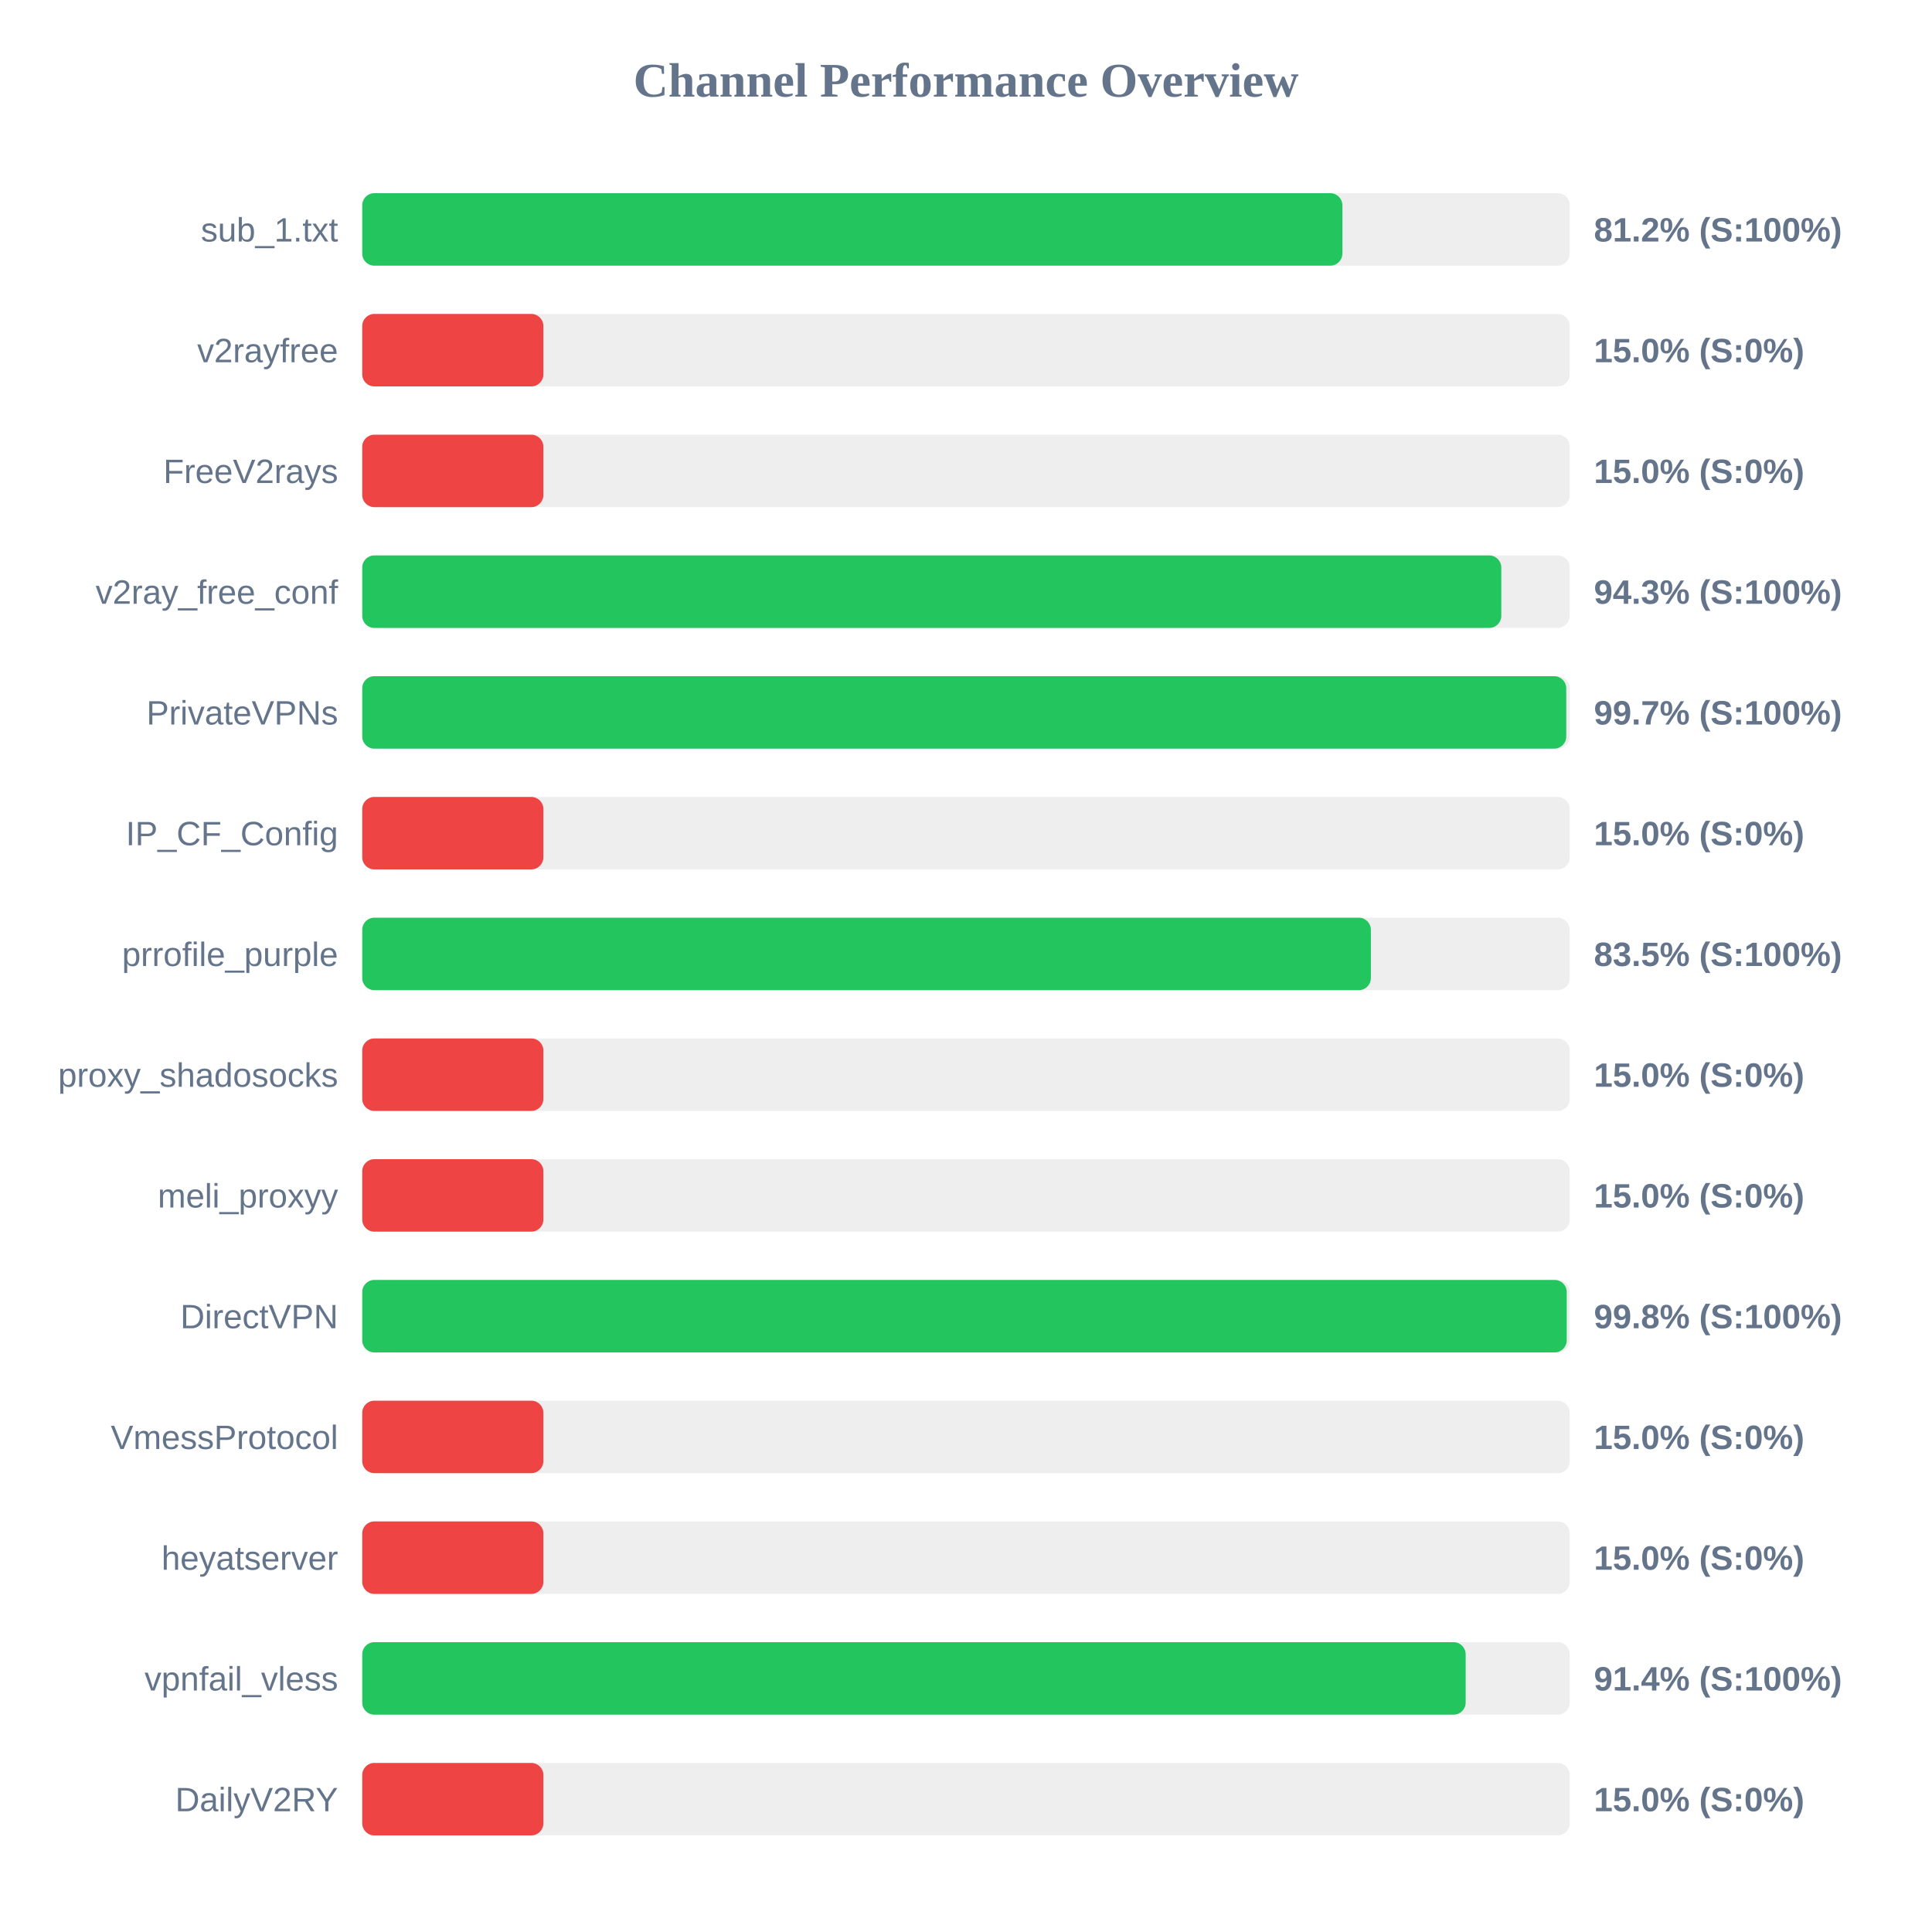
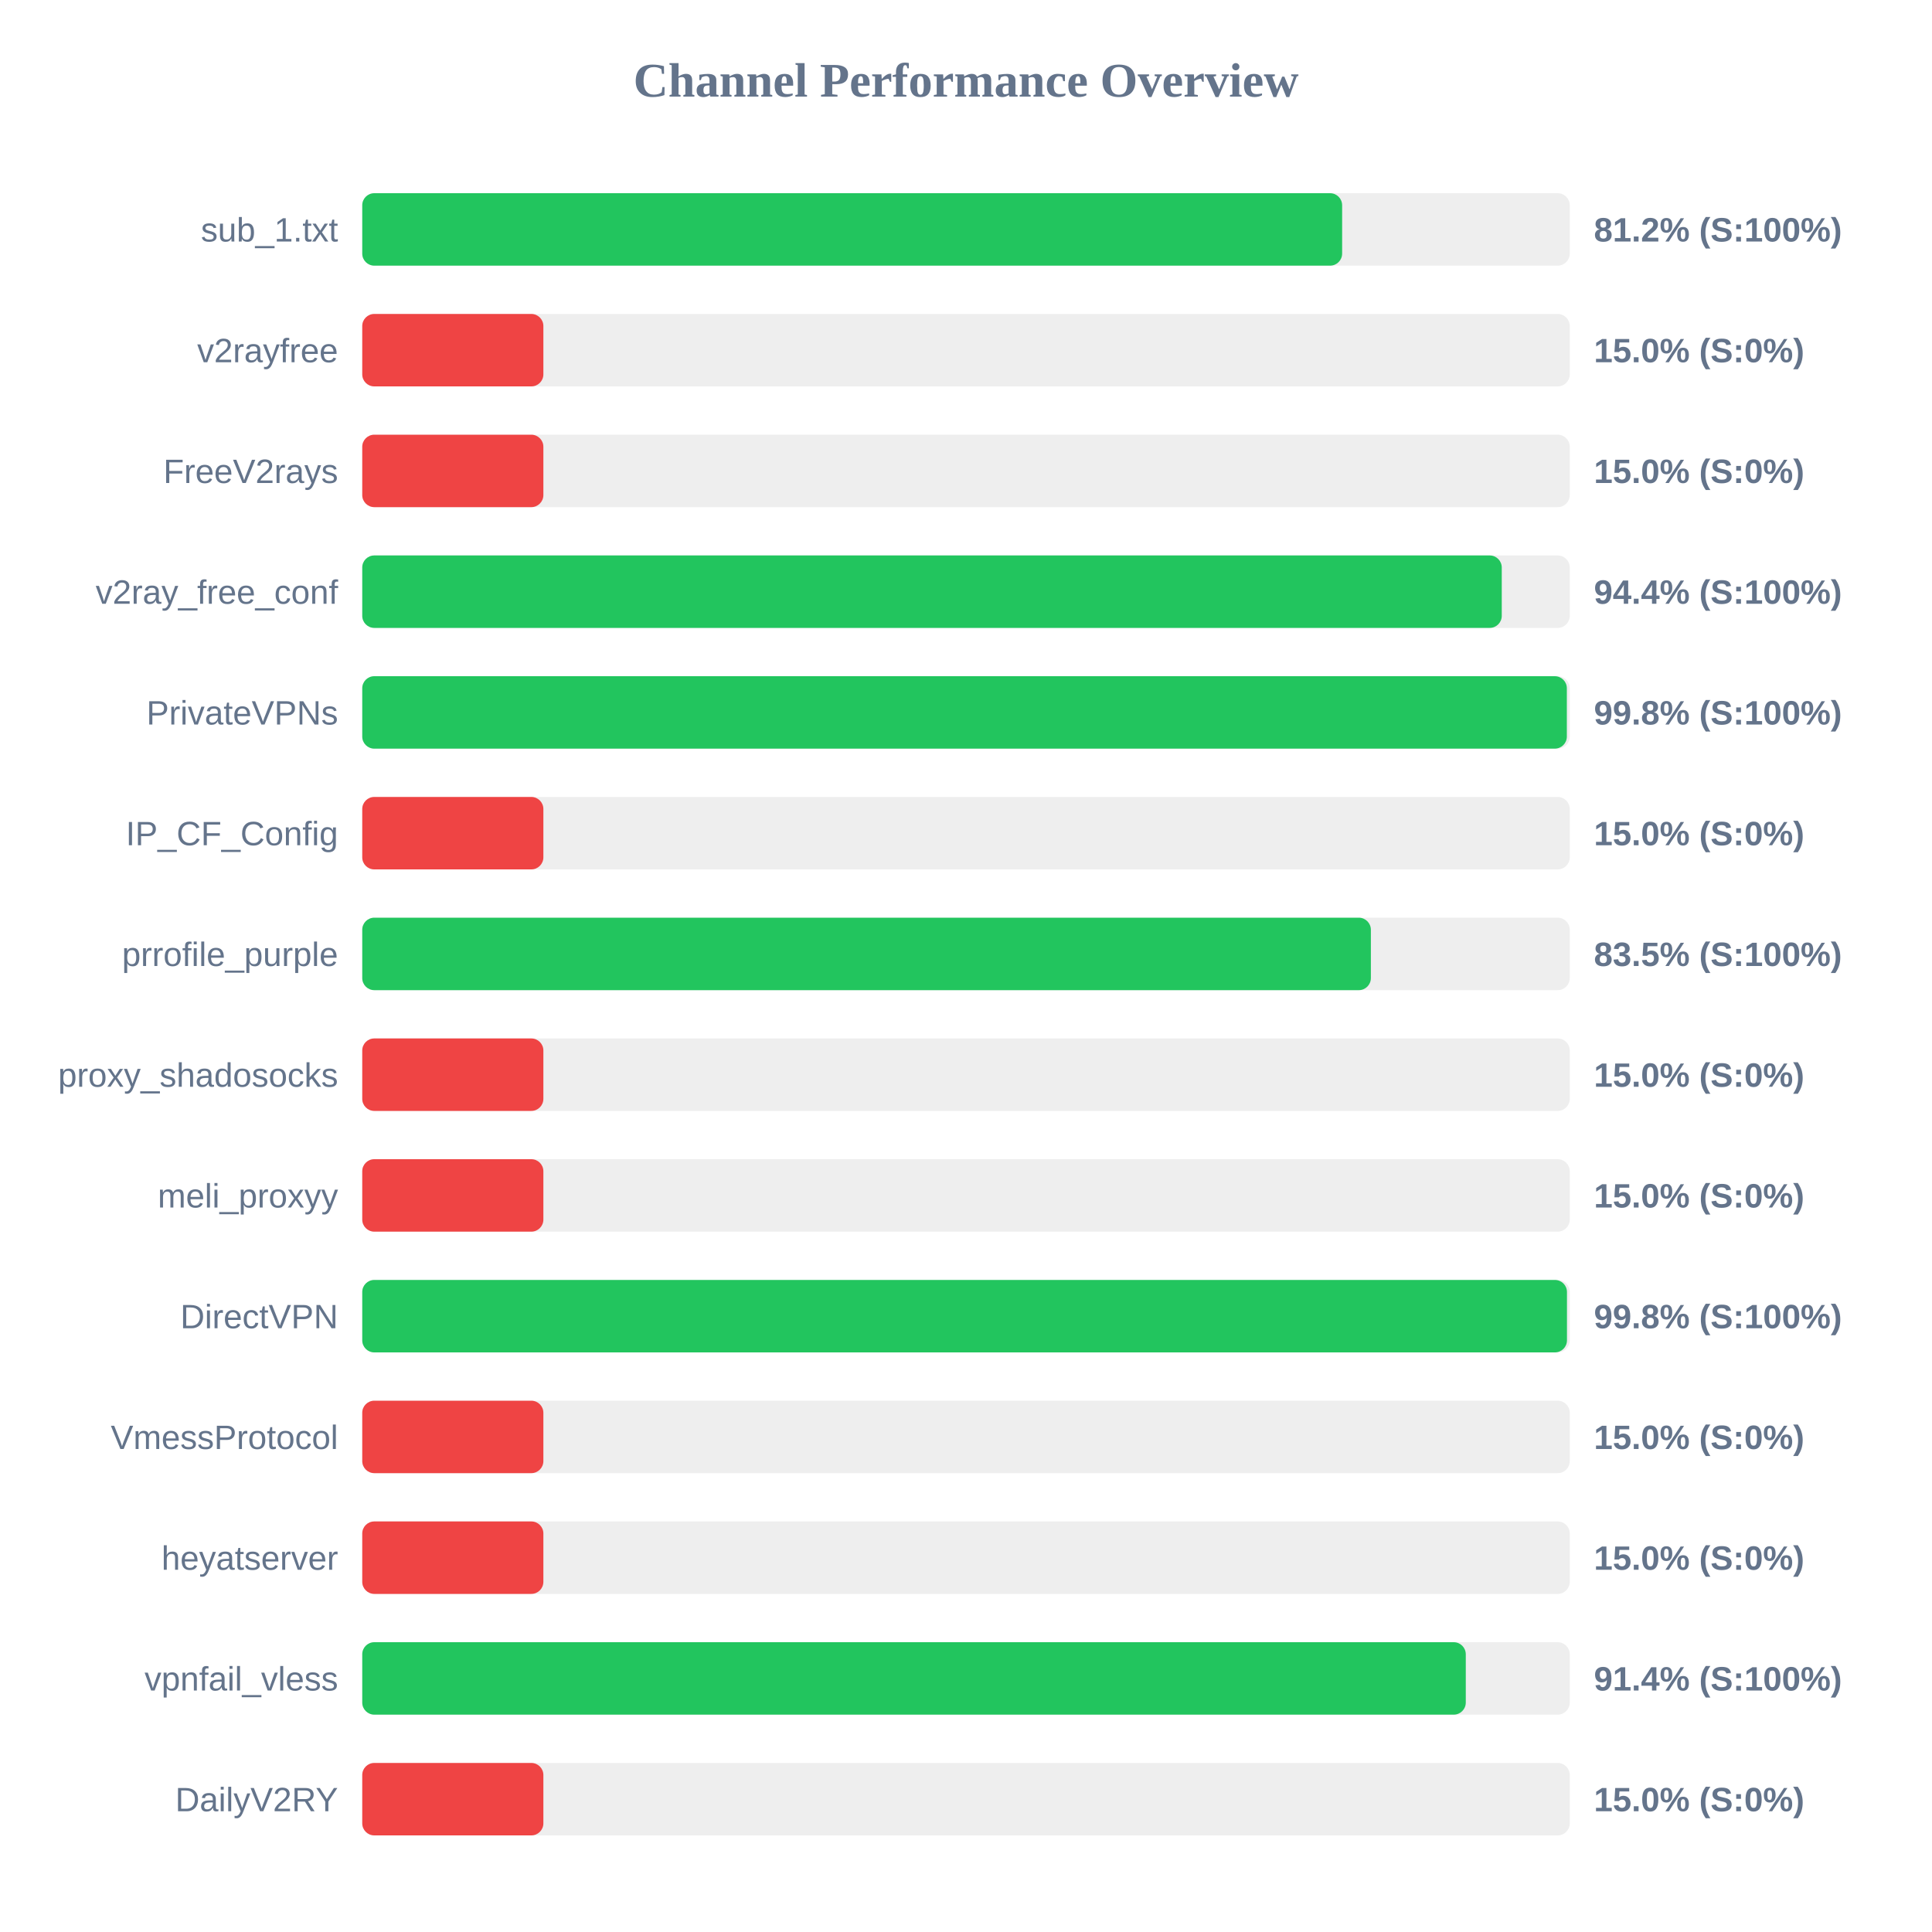
<svg xmlns="http://www.w3.org/2000/svg" width="800" height="800" version="1.1">
  <style>
        .row { font: 14px Arial; fill: #64748b; }
        .score { font: bold 14px Arial; fill: #64748b; }
    </style>
  <text x="400" y="40" text-anchor="middle" font-size="20px" font-weight="bold" fill="#64748b">Channel Performance Overview</text>
  <rect x="150" y="80" width="500" height="30" fill="#eee" rx="5" />
-   <rect x="150" y="80" width="405.85" height="30" fill="#22c55e" rx="5" />
+   <rect x="150" y="80" width="405.75" height="30" fill="#22c55e" rx="5" />
  <text x="140" y="100" text-anchor="end" class="row">sub_1.txt</text>
  <text x="660" y="100" text-anchor="start" class="score">81.2% (S:100%)</text>
  <rect x="150" y="130" width="500" height="30" fill="#eee" rx="5" />
  <rect x="150" y="130" width="75.0" height="30" fill="#ef4444" rx="5" />
  <text x="140" y="150" text-anchor="end" class="row">v2rayfree</text>
  <text x="660" y="150" text-anchor="start" class="score">15.0% (S:0%)</text>
  <rect x="150" y="180" width="500" height="30" fill="#eee" rx="5" />
  <rect x="150" y="180" width="75.0" height="30" fill="#ef4444" rx="5" />
  <text x="140" y="200" text-anchor="end" class="row">FreeV2rays</text>
  <text x="660" y="200" text-anchor="start" class="score">15.0% (S:0%)</text>
  <rect x="150" y="230" width="500" height="30" fill="#eee" rx="5" />
-   <rect x="150" y="230" width="471.65" height="30" fill="#22c55e" rx="5" />
+   <rect x="150" y="230" width="471.85" height="30" fill="#22c55e" rx="5" />
  <text x="140" y="250" text-anchor="end" class="row">v2ray_free_conf</text>
-   <text x="660" y="250" text-anchor="start" class="score">94.3% (S:100%)</text>
+   <text x="660" y="250" text-anchor="start" class="score">94.4% (S:100%)</text>
  <rect x="150" y="280" width="500" height="30" fill="#eee" rx="5" />
-   <rect x="150" y="280" width="498.55" height="30" fill="#22c55e" rx="5" />
+   <rect x="150" y="280" width="498.8" height="30" fill="#22c55e" rx="5" />
  <text x="140" y="300" text-anchor="end" class="row">PrivateVPNs</text>
-   <text x="660" y="300" text-anchor="start" class="score">99.7% (S:100%)</text>
+   <text x="660" y="300" text-anchor="start" class="score">99.8% (S:100%)</text>
  <rect x="150" y="330" width="500" height="30" fill="#eee" rx="5" />
  <rect x="150" y="330" width="75.0" height="30" fill="#ef4444" rx="5" />
  <text x="140" y="350" text-anchor="end" class="row">IP_CF_Config</text>
  <text x="660" y="350" text-anchor="start" class="score">15.0% (S:0%)</text>
  <rect x="150" y="380" width="500" height="30" fill="#eee" rx="5" />
  <rect x="150" y="380" width="417.65" height="30" fill="#22c55e" rx="5" />
  <text x="140" y="400" text-anchor="end" class="row">prrofile_purple</text>
  <text x="660" y="400" text-anchor="start" class="score">83.5% (S:100%)</text>
  <rect x="150" y="430" width="500" height="30" fill="#eee" rx="5" />
  <rect x="150" y="430" width="75.0" height="30" fill="#ef4444" rx="5" />
  <text x="140" y="450" text-anchor="end" class="row">proxy_shadosocks</text>
  <text x="660" y="450" text-anchor="start" class="score">15.0% (S:0%)</text>
  <rect x="150" y="480" width="500" height="30" fill="#eee" rx="5" />
  <rect x="150" y="480" width="75.0" height="30" fill="#ef4444" rx="5" />
  <text x="140" y="500" text-anchor="end" class="row">meli_proxyy</text>
  <text x="660" y="500" text-anchor="start" class="score">15.0% (S:0%)</text>
  <rect x="150" y="530" width="500" height="30" fill="#eee" rx="5" />
-   <rect x="150" y="530" width="498.75" height="30" fill="#22c55e" rx="5" />
+   <rect x="150" y="530" width="498.85" height="30" fill="#22c55e" rx="5" />
  <text x="140" y="550" text-anchor="end" class="row">DirectVPN</text>
  <text x="660" y="550" text-anchor="start" class="score">99.8% (S:100%)</text>
  <rect x="150" y="580" width="500" height="30" fill="#eee" rx="5" />
  <rect x="150" y="580" width="75.0" height="30" fill="#ef4444" rx="5" />
  <text x="140" y="600" text-anchor="end" class="row">VmessProtocol</text>
  <text x="660" y="600" text-anchor="start" class="score">15.0% (S:0%)</text>
  <rect x="150" y="630" width="500" height="30" fill="#eee" rx="5" />
  <rect x="150" y="630" width="75.0" height="30" fill="#ef4444" rx="5" />
  <text x="140" y="650" text-anchor="end" class="row">heyatserver</text>
  <text x="660" y="650" text-anchor="start" class="score">15.0% (S:0%)</text>
  <rect x="150" y="680" width="500" height="30" fill="#eee" rx="5" />
-   <rect x="150" y="680" width="456.9" height="30" fill="#22c55e" rx="5" />
+   <rect x="150" y="680" width="456.95" height="30" fill="#22c55e" rx="5" />
  <text x="140" y="700" text-anchor="end" class="row">vpnfail_vless</text>
  <text x="660" y="700" text-anchor="start" class="score">91.4% (S:100%)</text>
  <rect x="150" y="730" width="500" height="30" fill="#eee" rx="5" />
  <rect x="150" y="730" width="75.0" height="30" fill="#ef4444" rx="5" />
  <text x="140" y="750" text-anchor="end" class="row">DailyV2RY</text>
  <text x="660" y="750" text-anchor="start" class="score">15.0% (S:0%)</text>
</svg>
